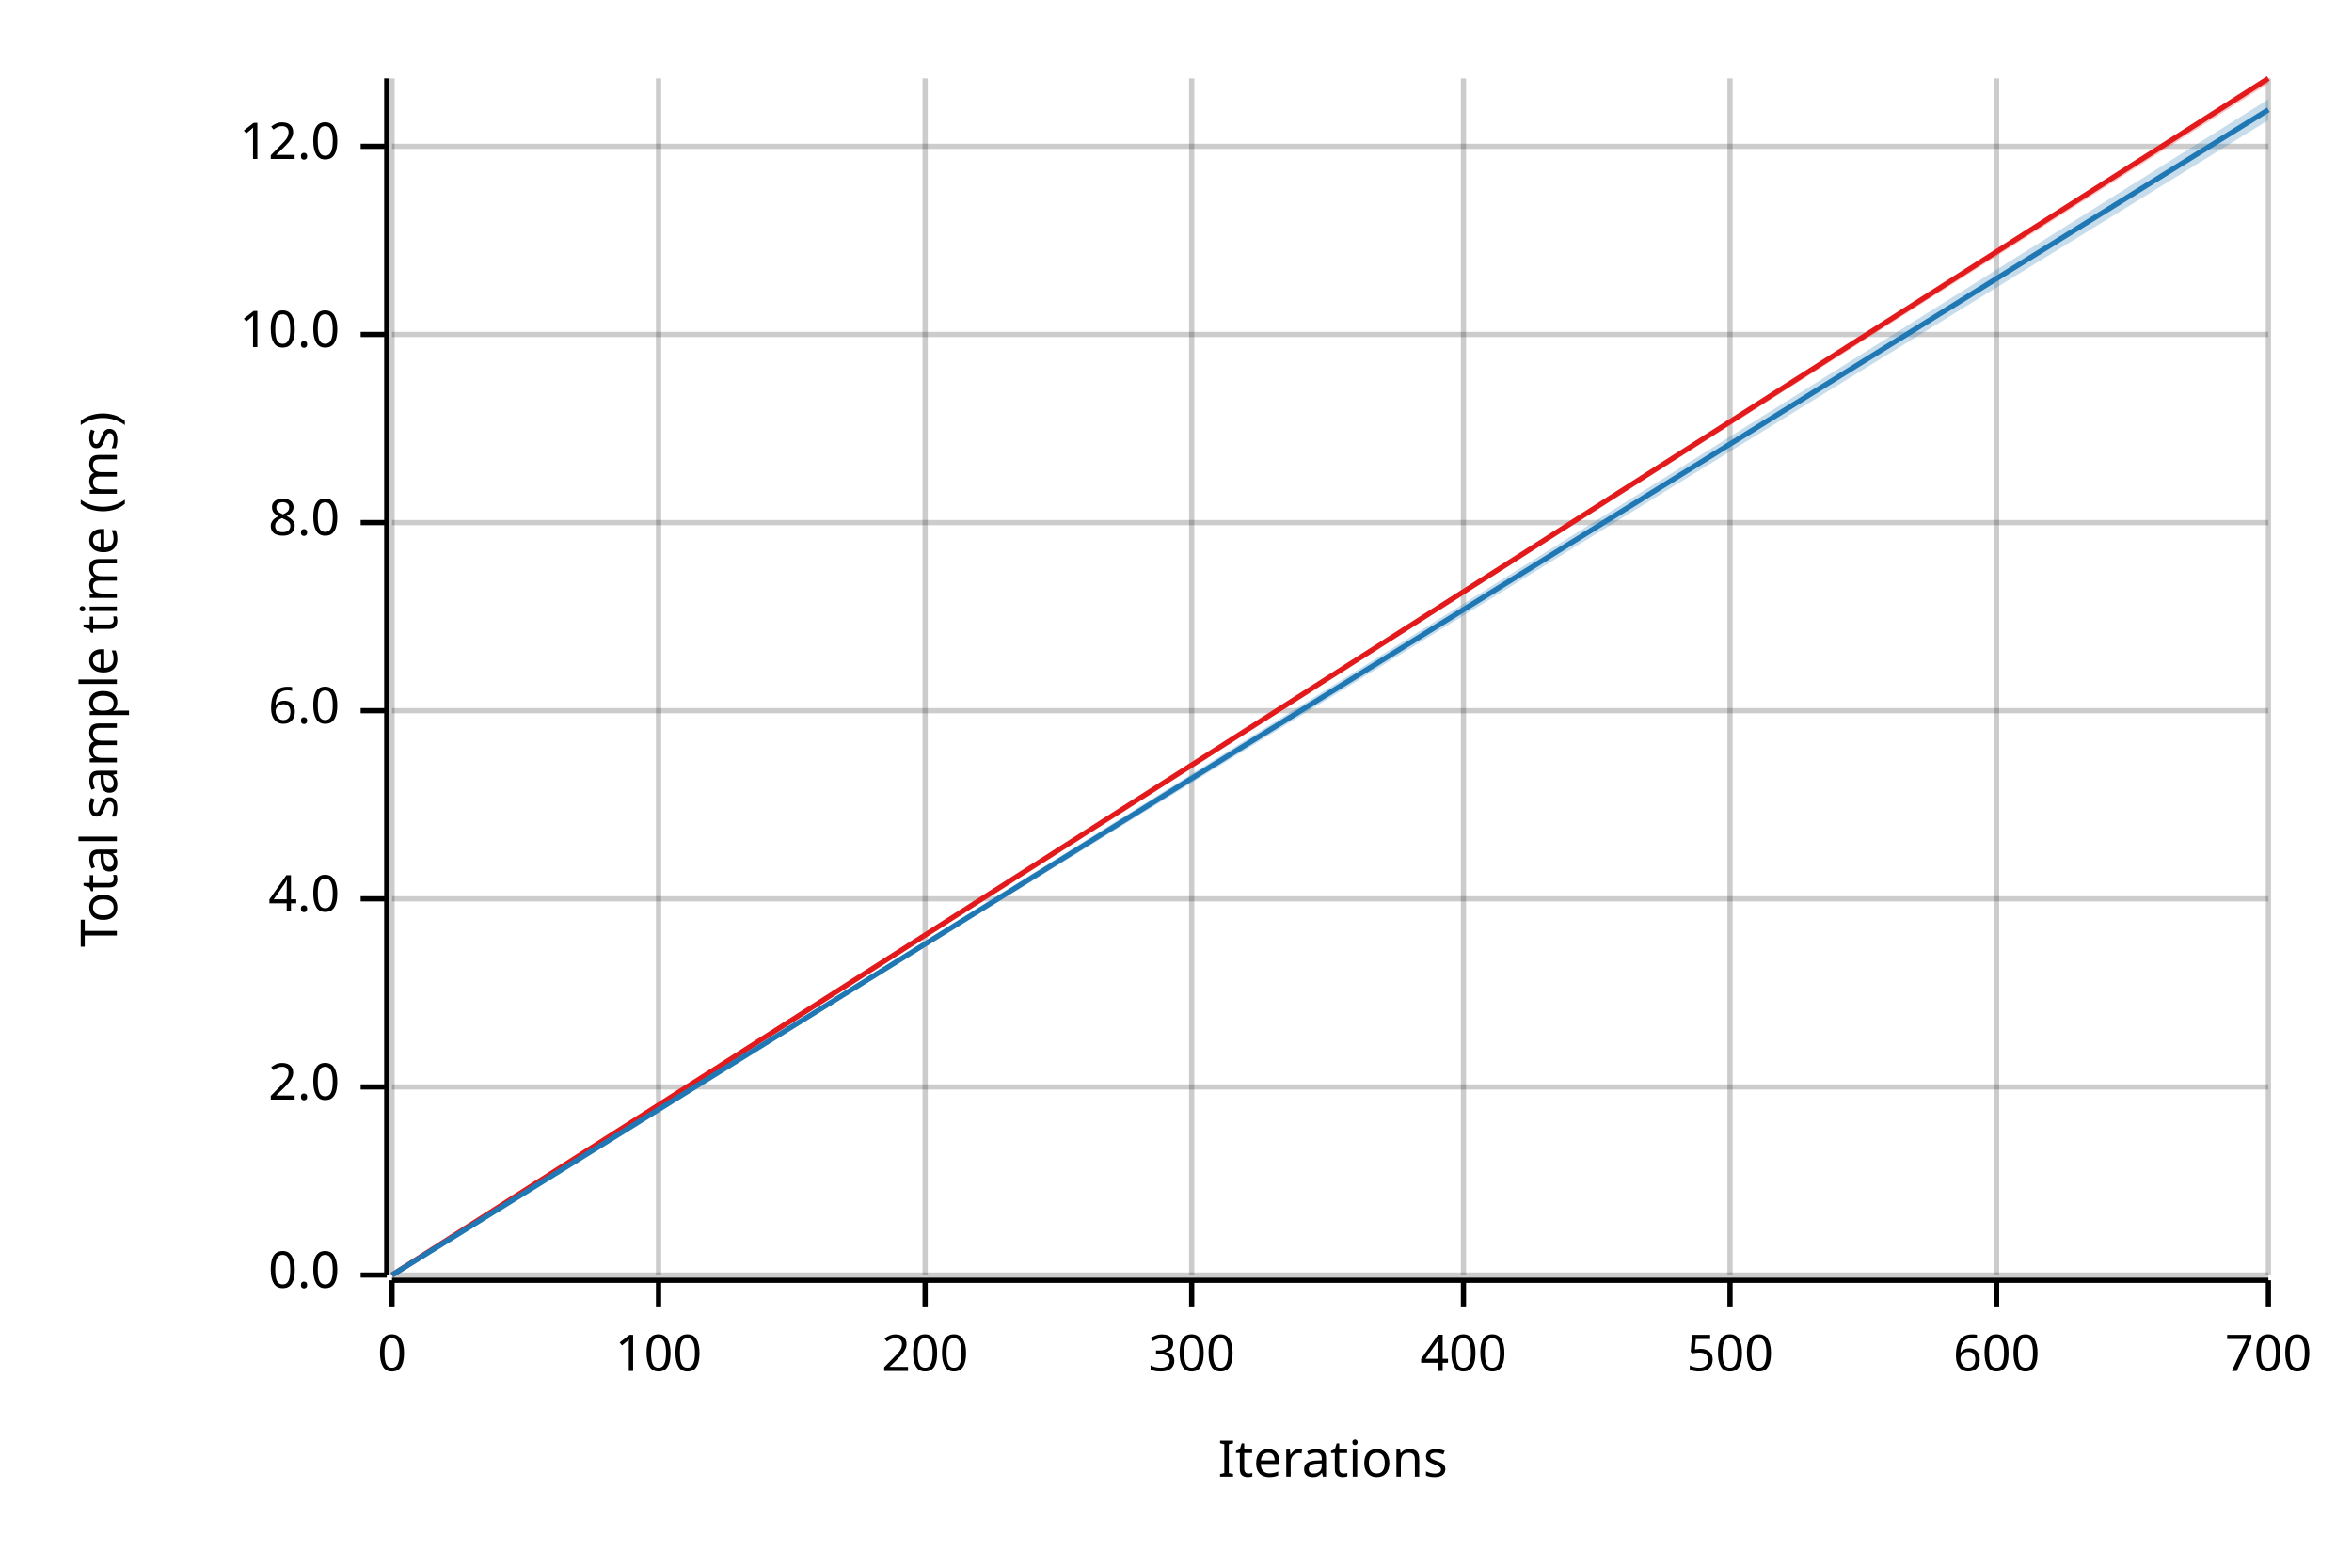
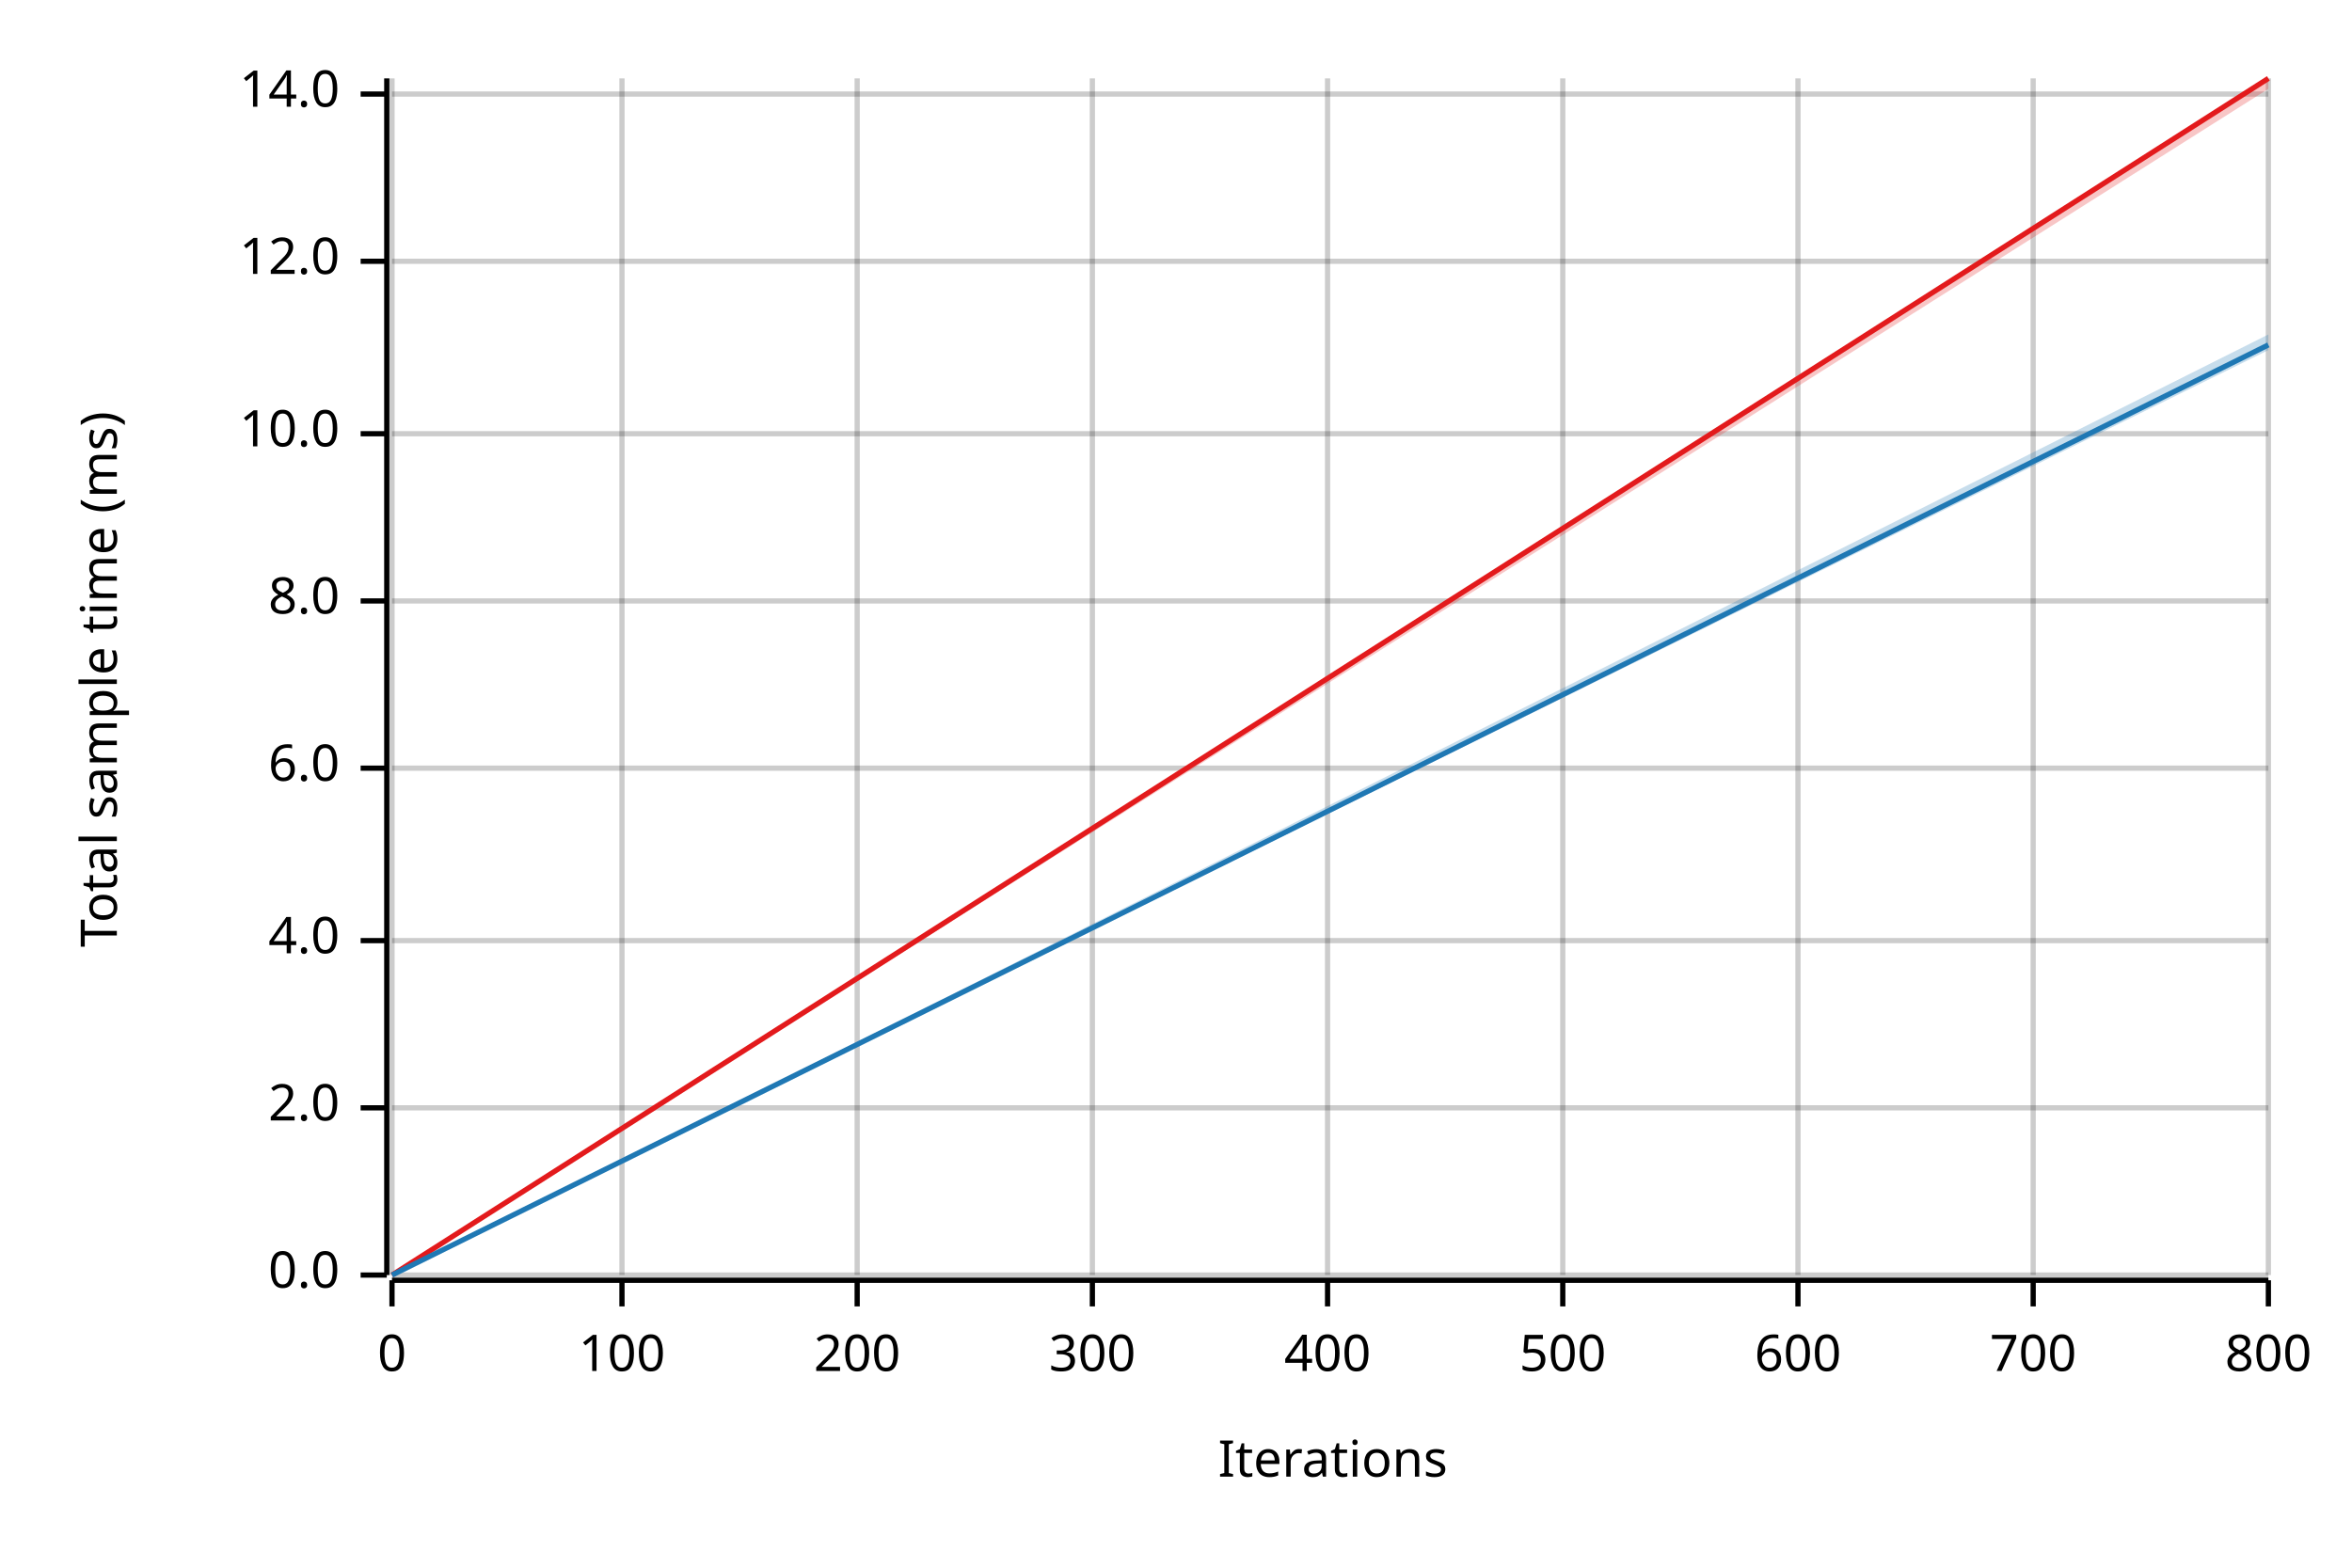
<svg xmlns="http://www.w3.org/2000/svg" width="450" height="300" viewBox="0 0 450 300">
  <text x="15" y="130" dy="0.76em" text-anchor="middle" font-family="sans-serif" font-size="9.677" opacity="1" fill="#000000" transform="rotate(270, 15, 130)">
Total sample time (ms)
</text>
  <text x="255" y="285" dy="-0.5ex" text-anchor="middle" font-family="sans-serif" font-size="9.677" opacity="1" fill="#000000">
Iterations
</text>
  <line opacity="0.2" stroke="#000000" stroke-width="1" x1="75" y1="244" x2="75" y2="15" />
-   <line opacity="0.2" stroke="#000000" stroke-width="1" x1="126" y1="244" x2="126" y2="15" />
-   <line opacity="0.2" stroke="#000000" stroke-width="1" x1="177" y1="244" x2="177" y2="15" />
-   <line opacity="0.2" stroke="#000000" stroke-width="1" x1="228" y1="244" x2="228" y2="15" />
-   <line opacity="0.2" stroke="#000000" stroke-width="1" x1="280" y1="244" x2="280" y2="15" />
-   <line opacity="0.2" stroke="#000000" stroke-width="1" x1="331" y1="244" x2="331" y2="15" />
-   <line opacity="0.2" stroke="#000000" stroke-width="1" x1="382" y1="244" x2="382" y2="15" />
+   <line opacity="0.2" stroke="#000000" stroke-width="1" x1="119" y1="244" x2="119" y2="15" />
+   <line opacity="0.2" stroke="#000000" stroke-width="1" x1="164" y1="244" x2="164" y2="15" />
+   <line opacity="0.2" stroke="#000000" stroke-width="1" x1="209" y1="244" x2="209" y2="15" />
+   <line opacity="0.2" stroke="#000000" stroke-width="1" x1="254" y1="244" x2="254" y2="15" />
+   <line opacity="0.2" stroke="#000000" stroke-width="1" x1="299" y1="244" x2="299" y2="15" />
+   <line opacity="0.2" stroke="#000000" stroke-width="1" x1="344" y1="244" x2="344" y2="15" />
+   <line opacity="0.2" stroke="#000000" stroke-width="1" x1="389" y1="244" x2="389" y2="15" />
  <line opacity="0.2" stroke="#000000" stroke-width="1" x1="434" y1="244" x2="434" y2="15" />
  <line opacity="0.2" stroke="#000000" stroke-width="1" x1="75" y1="244" x2="434" y2="244" />
-   <line opacity="0.2" stroke="#000000" stroke-width="1" x1="75" y1="208" x2="434" y2="208" />
-   <line opacity="0.2" stroke="#000000" stroke-width="1" x1="75" y1="172" x2="434" y2="172" />
-   <line opacity="0.2" stroke="#000000" stroke-width="1" x1="75" y1="136" x2="434" y2="136" />
-   <line opacity="0.2" stroke="#000000" stroke-width="1" x1="75" y1="100" x2="434" y2="100" />
-   <line opacity="0.2" stroke="#000000" stroke-width="1" x1="75" y1="64" x2="434" y2="64" />
-   <line opacity="0.2" stroke="#000000" stroke-width="1" x1="75" y1="28" x2="434" y2="28" />
+   <line opacity="0.2" stroke="#000000" stroke-width="1" x1="75" y1="212" x2="434" y2="212" />
+   <line opacity="0.2" stroke="#000000" stroke-width="1" x1="75" y1="180" x2="434" y2="180" />
+   <line opacity="0.2" stroke="#000000" stroke-width="1" x1="75" y1="147" x2="434" y2="147" />
+   <line opacity="0.2" stroke="#000000" stroke-width="1" x1="75" y1="115" x2="434" y2="115" />
+   <line opacity="0.2" stroke="#000000" stroke-width="1" x1="75" y1="83" x2="434" y2="83" />
+   <line opacity="0.2" stroke="#000000" stroke-width="1" x1="75" y1="50" x2="434" y2="50" />
+   <line opacity="0.2" stroke="#000000" stroke-width="1" x1="75" y1="18" x2="434" y2="18" />
  <polyline fill="none" opacity="1" stroke="#000000" stroke-width="1" points="74,15 74,244 " />
  <text x="65" y="244" dy="0.5ex" text-anchor="end" font-family="sans-serif" font-size="9.677" opacity="1" fill="#000000">
0.0
</text>
  <polyline fill="none" opacity="1" stroke="#000000" stroke-width="1" points="69,244 74,244 " />
-   <text x="65" y="208" dy="0.5ex" text-anchor="end" font-family="sans-serif" font-size="9.677" opacity="1" fill="#000000">
+   <text x="65" y="212" dy="0.5ex" text-anchor="end" font-family="sans-serif" font-size="9.677" opacity="1" fill="#000000">
2.0
</text>
-   <polyline fill="none" opacity="1" stroke="#000000" stroke-width="1" points="69,208 74,208 " />
-   <text x="65" y="172" dy="0.5ex" text-anchor="end" font-family="sans-serif" font-size="9.677" opacity="1" fill="#000000">
+   <polyline fill="none" opacity="1" stroke="#000000" stroke-width="1" points="69,212 74,212 " />
+   <text x="65" y="180" dy="0.5ex" text-anchor="end" font-family="sans-serif" font-size="9.677" opacity="1" fill="#000000">
4.0
</text>
-   <polyline fill="none" opacity="1" stroke="#000000" stroke-width="1" points="69,172 74,172 " />
-   <text x="65" y="136" dy="0.5ex" text-anchor="end" font-family="sans-serif" font-size="9.677" opacity="1" fill="#000000">
+   <polyline fill="none" opacity="1" stroke="#000000" stroke-width="1" points="69,180 74,180 " />
+   <text x="65" y="147" dy="0.5ex" text-anchor="end" font-family="sans-serif" font-size="9.677" opacity="1" fill="#000000">
6.0
</text>
-   <polyline fill="none" opacity="1" stroke="#000000" stroke-width="1" points="69,136 74,136 " />
-   <text x="65" y="100" dy="0.5ex" text-anchor="end" font-family="sans-serif" font-size="9.677" opacity="1" fill="#000000">
+   <polyline fill="none" opacity="1" stroke="#000000" stroke-width="1" points="69,147 74,147 " />
+   <text x="65" y="115" dy="0.5ex" text-anchor="end" font-family="sans-serif" font-size="9.677" opacity="1" fill="#000000">
8.0
</text>
-   <polyline fill="none" opacity="1" stroke="#000000" stroke-width="1" points="69,100 74,100 " />
-   <text x="65" y="64" dy="0.5ex" text-anchor="end" font-family="sans-serif" font-size="9.677" opacity="1" fill="#000000">
+   <polyline fill="none" opacity="1" stroke="#000000" stroke-width="1" points="69,115 74,115 " />
+   <text x="65" y="83" dy="0.5ex" text-anchor="end" font-family="sans-serif" font-size="9.677" opacity="1" fill="#000000">
10.0
</text>
-   <polyline fill="none" opacity="1" stroke="#000000" stroke-width="1" points="69,64 74,64 " />
-   <text x="65" y="28" dy="0.5ex" text-anchor="end" font-family="sans-serif" font-size="9.677" opacity="1" fill="#000000">
+   <polyline fill="none" opacity="1" stroke="#000000" stroke-width="1" points="69,83 74,83 " />
+   <text x="65" y="50" dy="0.5ex" text-anchor="end" font-family="sans-serif" font-size="9.677" opacity="1" fill="#000000">
12.0
</text>
-   <polyline fill="none" opacity="1" stroke="#000000" stroke-width="1" points="69,28 74,28 " />
+   <polyline fill="none" opacity="1" stroke="#000000" stroke-width="1" points="69,50 74,50 " />
+   <text x="65" y="18" dy="0.5ex" text-anchor="end" font-family="sans-serif" font-size="9.677" opacity="1" fill="#000000">
+ 14.0
+ </text>
+   <polyline fill="none" opacity="1" stroke="#000000" stroke-width="1" points="69,18 74,18 " />
  <polyline fill="none" opacity="1" stroke="#000000" stroke-width="1" points="75,245 434,245 " />
  <text x="75" y="255" dy="0.76em" text-anchor="middle" font-family="sans-serif" font-size="9.677" opacity="1" fill="#000000">
0
</text>
  <polyline fill="none" opacity="1" stroke="#000000" stroke-width="1" points="75,245 75,250 " />
-   <text x="126" y="255" dy="0.76em" text-anchor="middle" font-family="sans-serif" font-size="9.677" opacity="1" fill="#000000">
+   <text x="119" y="255" dy="0.76em" text-anchor="middle" font-family="sans-serif" font-size="9.677" opacity="1" fill="#000000">
100
</text>
-   <polyline fill="none" opacity="1" stroke="#000000" stroke-width="1" points="126,245 126,250 " />
-   <text x="177" y="255" dy="0.76em" text-anchor="middle" font-family="sans-serif" font-size="9.677" opacity="1" fill="#000000">
+   <polyline fill="none" opacity="1" stroke="#000000" stroke-width="1" points="119,245 119,250 " />
+   <text x="164" y="255" dy="0.76em" text-anchor="middle" font-family="sans-serif" font-size="9.677" opacity="1" fill="#000000">
200
</text>
-   <polyline fill="none" opacity="1" stroke="#000000" stroke-width="1" points="177,245 177,250 " />
-   <text x="228" y="255" dy="0.76em" text-anchor="middle" font-family="sans-serif" font-size="9.677" opacity="1" fill="#000000">
+   <polyline fill="none" opacity="1" stroke="#000000" stroke-width="1" points="164,245 164,250 " />
+   <text x="209" y="255" dy="0.76em" text-anchor="middle" font-family="sans-serif" font-size="9.677" opacity="1" fill="#000000">
300
</text>
-   <polyline fill="none" opacity="1" stroke="#000000" stroke-width="1" points="228,245 228,250 " />
-   <text x="280" y="255" dy="0.76em" text-anchor="middle" font-family="sans-serif" font-size="9.677" opacity="1" fill="#000000">
+   <polyline fill="none" opacity="1" stroke="#000000" stroke-width="1" points="209,245 209,250 " />
+   <text x="254" y="255" dy="0.76em" text-anchor="middle" font-family="sans-serif" font-size="9.677" opacity="1" fill="#000000">
400
</text>
-   <polyline fill="none" opacity="1" stroke="#000000" stroke-width="1" points="280,245 280,250 " />
-   <text x="331" y="255" dy="0.76em" text-anchor="middle" font-family="sans-serif" font-size="9.677" opacity="1" fill="#000000">
+   <polyline fill="none" opacity="1" stroke="#000000" stroke-width="1" points="254,245 254,250 " />
+   <text x="299" y="255" dy="0.76em" text-anchor="middle" font-family="sans-serif" font-size="9.677" opacity="1" fill="#000000">
500
</text>
-   <polyline fill="none" opacity="1" stroke="#000000" stroke-width="1" points="331,245 331,250 " />
-   <text x="382" y="255" dy="0.76em" text-anchor="middle" font-family="sans-serif" font-size="9.677" opacity="1" fill="#000000">
+   <polyline fill="none" opacity="1" stroke="#000000" stroke-width="1" points="299,245 299,250 " />
+   <text x="344" y="255" dy="0.76em" text-anchor="middle" font-family="sans-serif" font-size="9.677" opacity="1" fill="#000000">
600
</text>
-   <polyline fill="none" opacity="1" stroke="#000000" stroke-width="1" points="382,245 382,250 " />
+   <polyline fill="none" opacity="1" stroke="#000000" stroke-width="1" points="344,245 344,250 " />
+   <text x="389" y="255" dy="0.76em" text-anchor="middle" font-family="sans-serif" font-size="9.677" opacity="1" fill="#000000">
+ 700
+ </text>
+   <polyline fill="none" opacity="1" stroke="#000000" stroke-width="1" points="389,245 389,250 " />
  <text x="434" y="255" dy="0.76em" text-anchor="middle" font-family="sans-serif" font-size="9.677" opacity="1" fill="#000000">
- 700
+ 800
</text>
  <polyline fill="none" opacity="1" stroke="#000000" stroke-width="1" points="434,245 434,250 " />
  <polyline fill="none" opacity="1" stroke="#E31A1C" stroke-width="1" points="75,244 434,15 " />
-   <polygon opacity="0.25" fill="#E31A1C" points="75,244 434,16 434,15 " />
-   <polyline fill="none" opacity="1" stroke="#1F78B4" stroke-width="1" points="75,244 434,21 " />
-   <polygon opacity="0.25" fill="#1F78B4" points="75,244 434,23 434,19 " />
+   <polygon opacity="0.25" fill="#E31A1C" points="75,244 434,17 434,15 " />
+   <polyline fill="none" opacity="1" stroke="#1F78B4" stroke-width="1" points="75,244 434,66 " />
+   <polygon opacity="0.25" fill="#1F78B4" points="75,244 434,67 434,64 " />
</svg>
